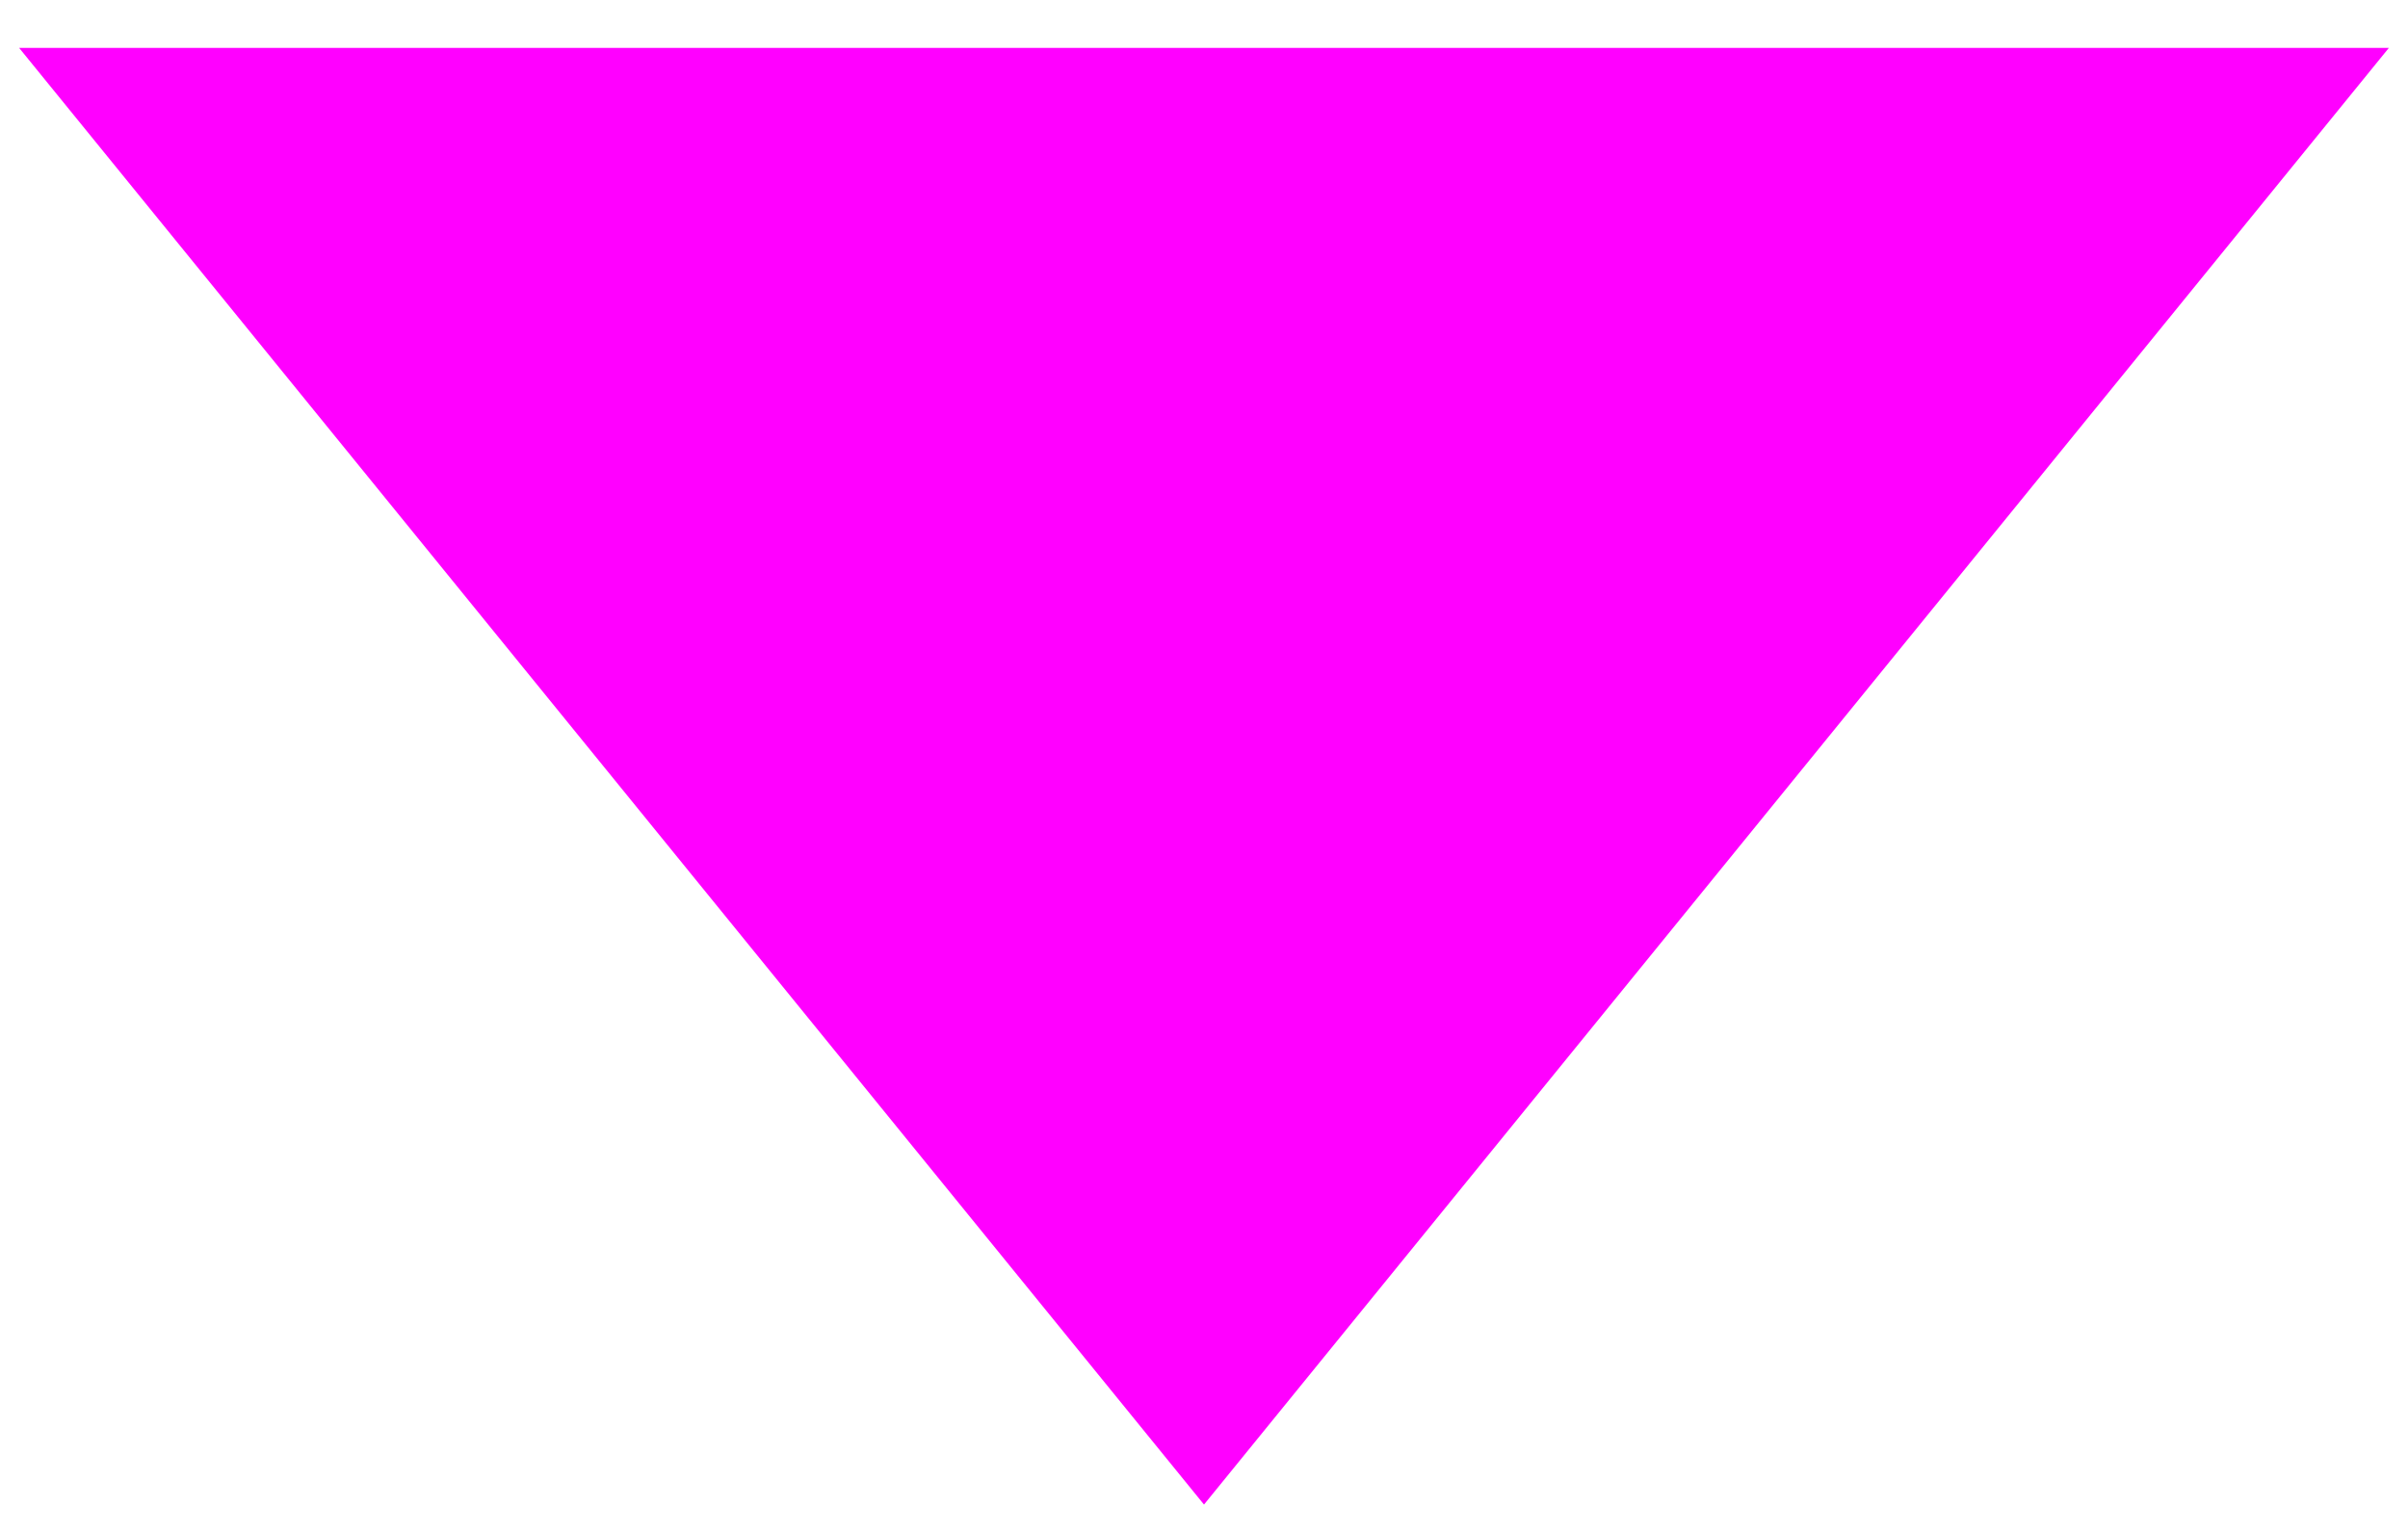
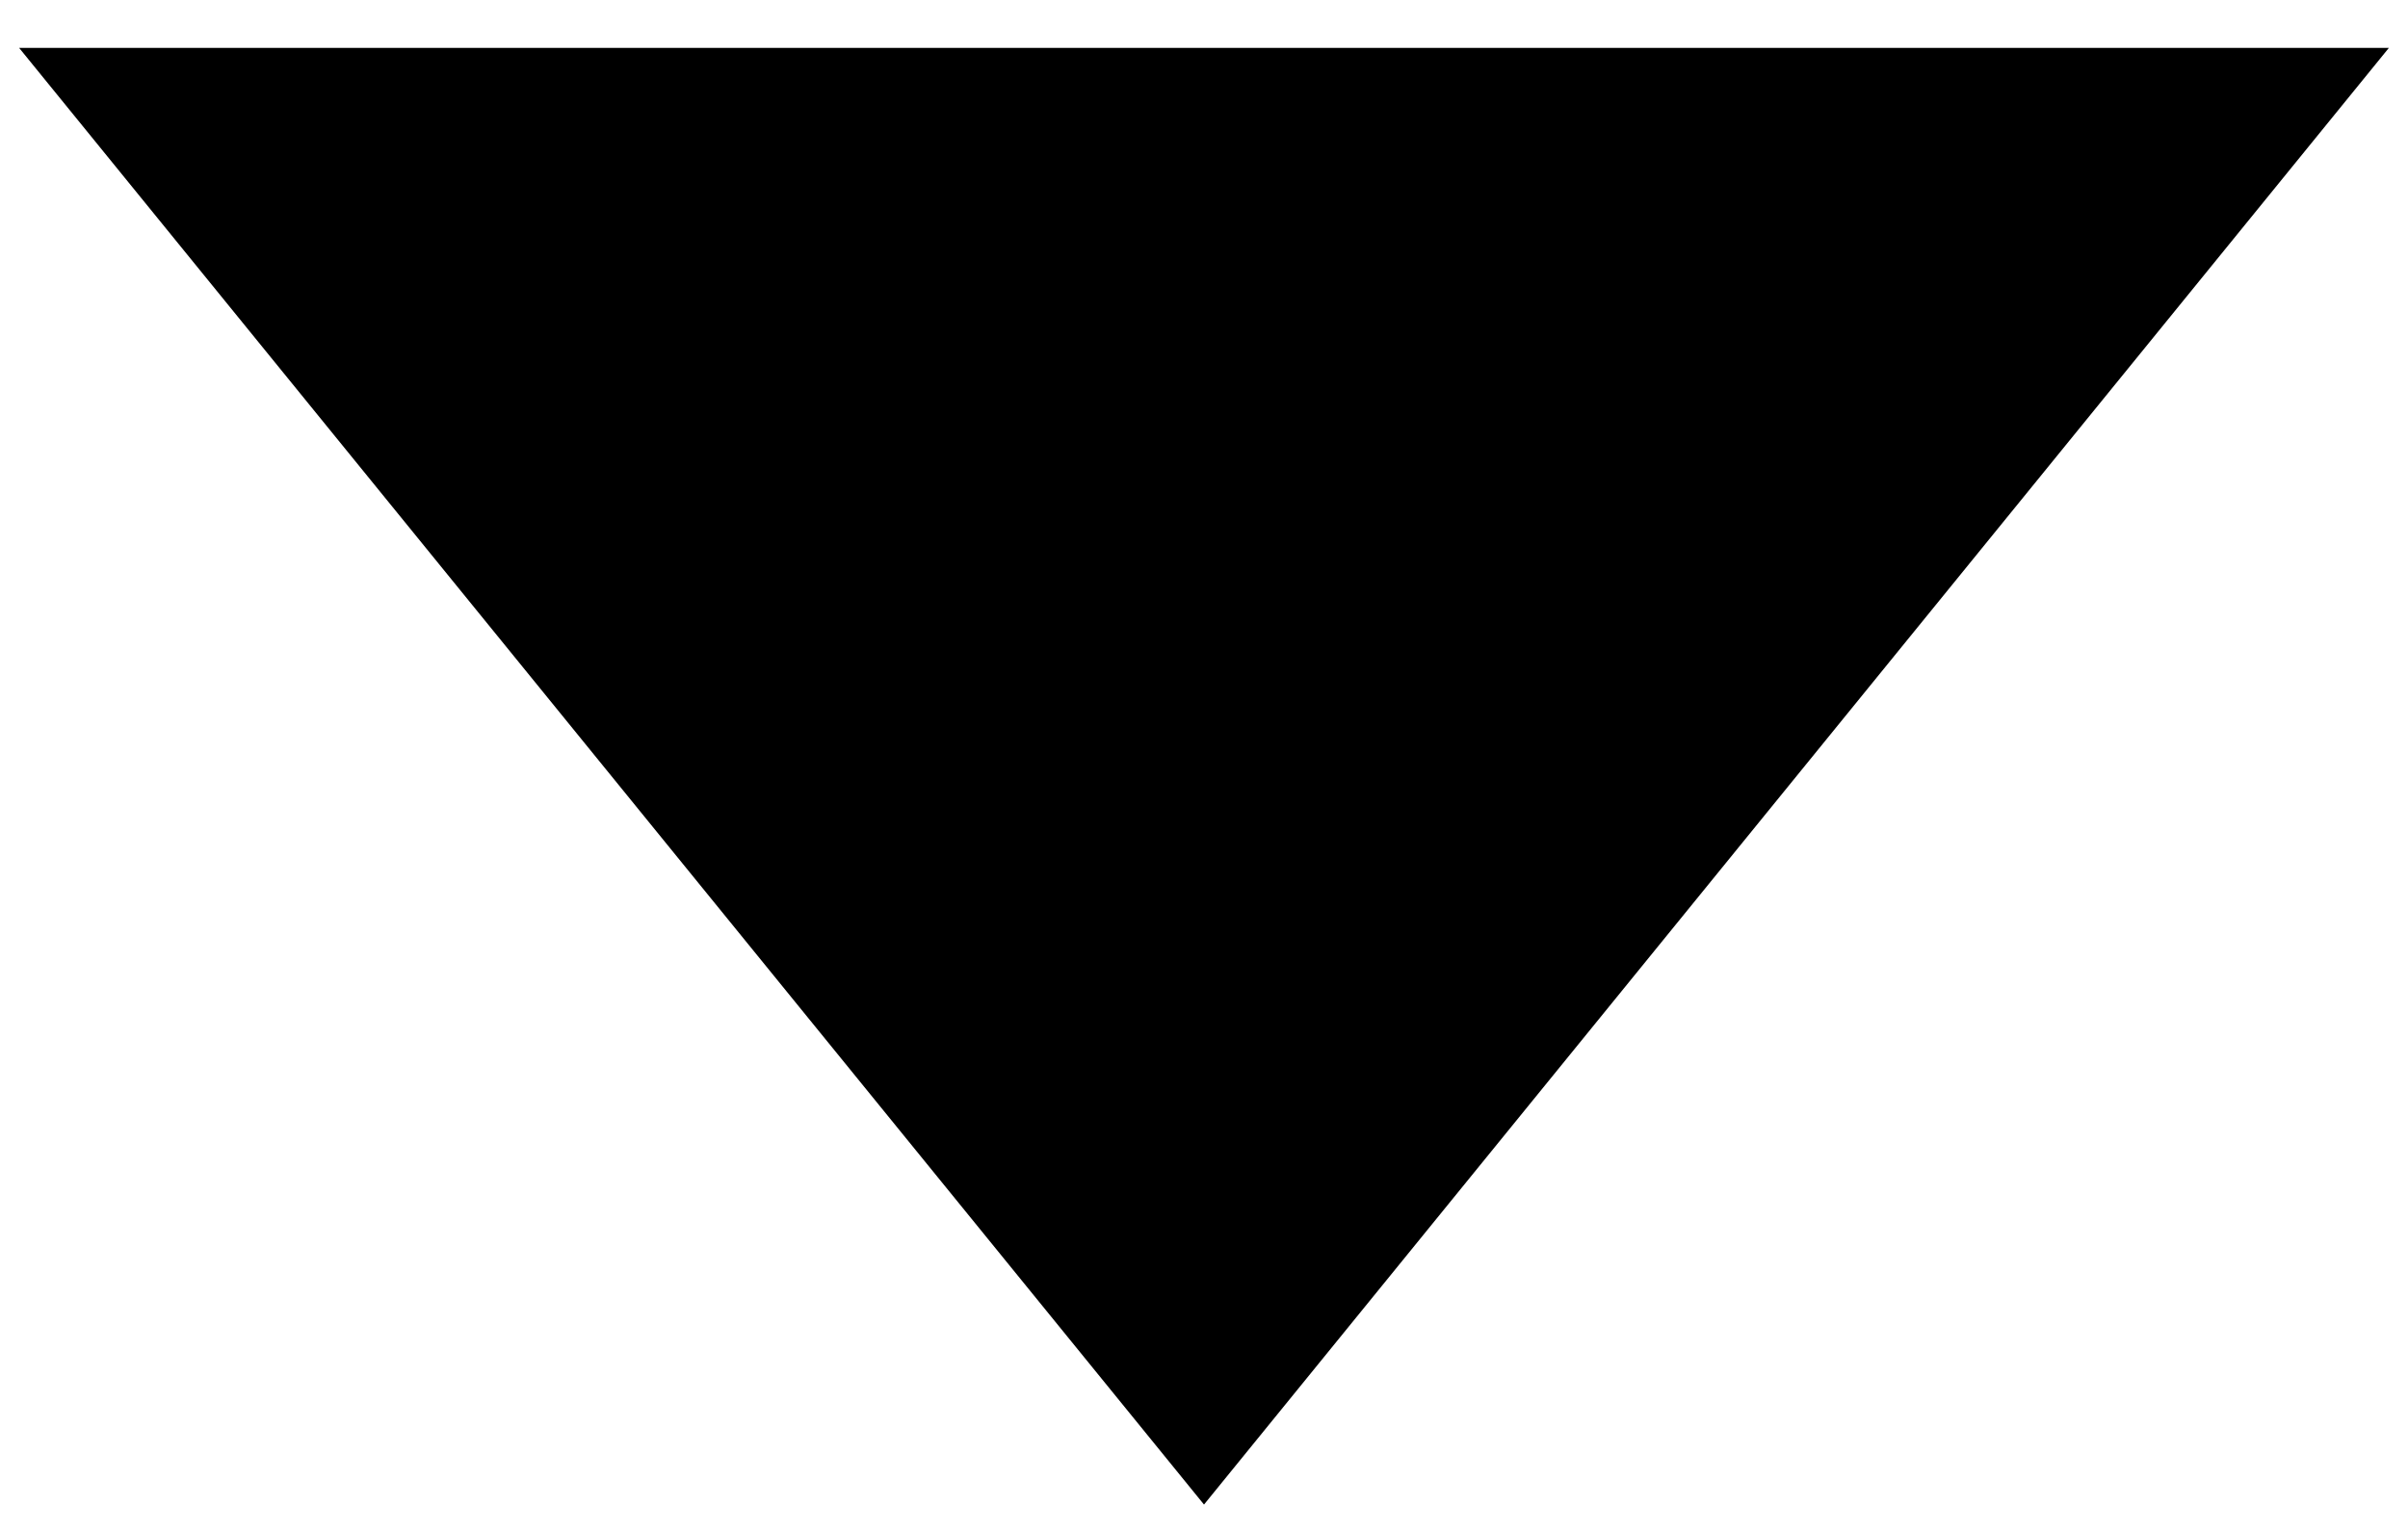
<svg xmlns="http://www.w3.org/2000/svg" width="44" height="28" viewBox="0 0 44 28" fill="none">
-   <path d="M22 27.5L0.349 0.875L43.651 0.875L22 27.5Z" fill="#ff00ff" />
+   <path d="M22 27.5L0.349 0.875L43.651 0.875L22 27.5Z" fill="#000000" />
</svg>
